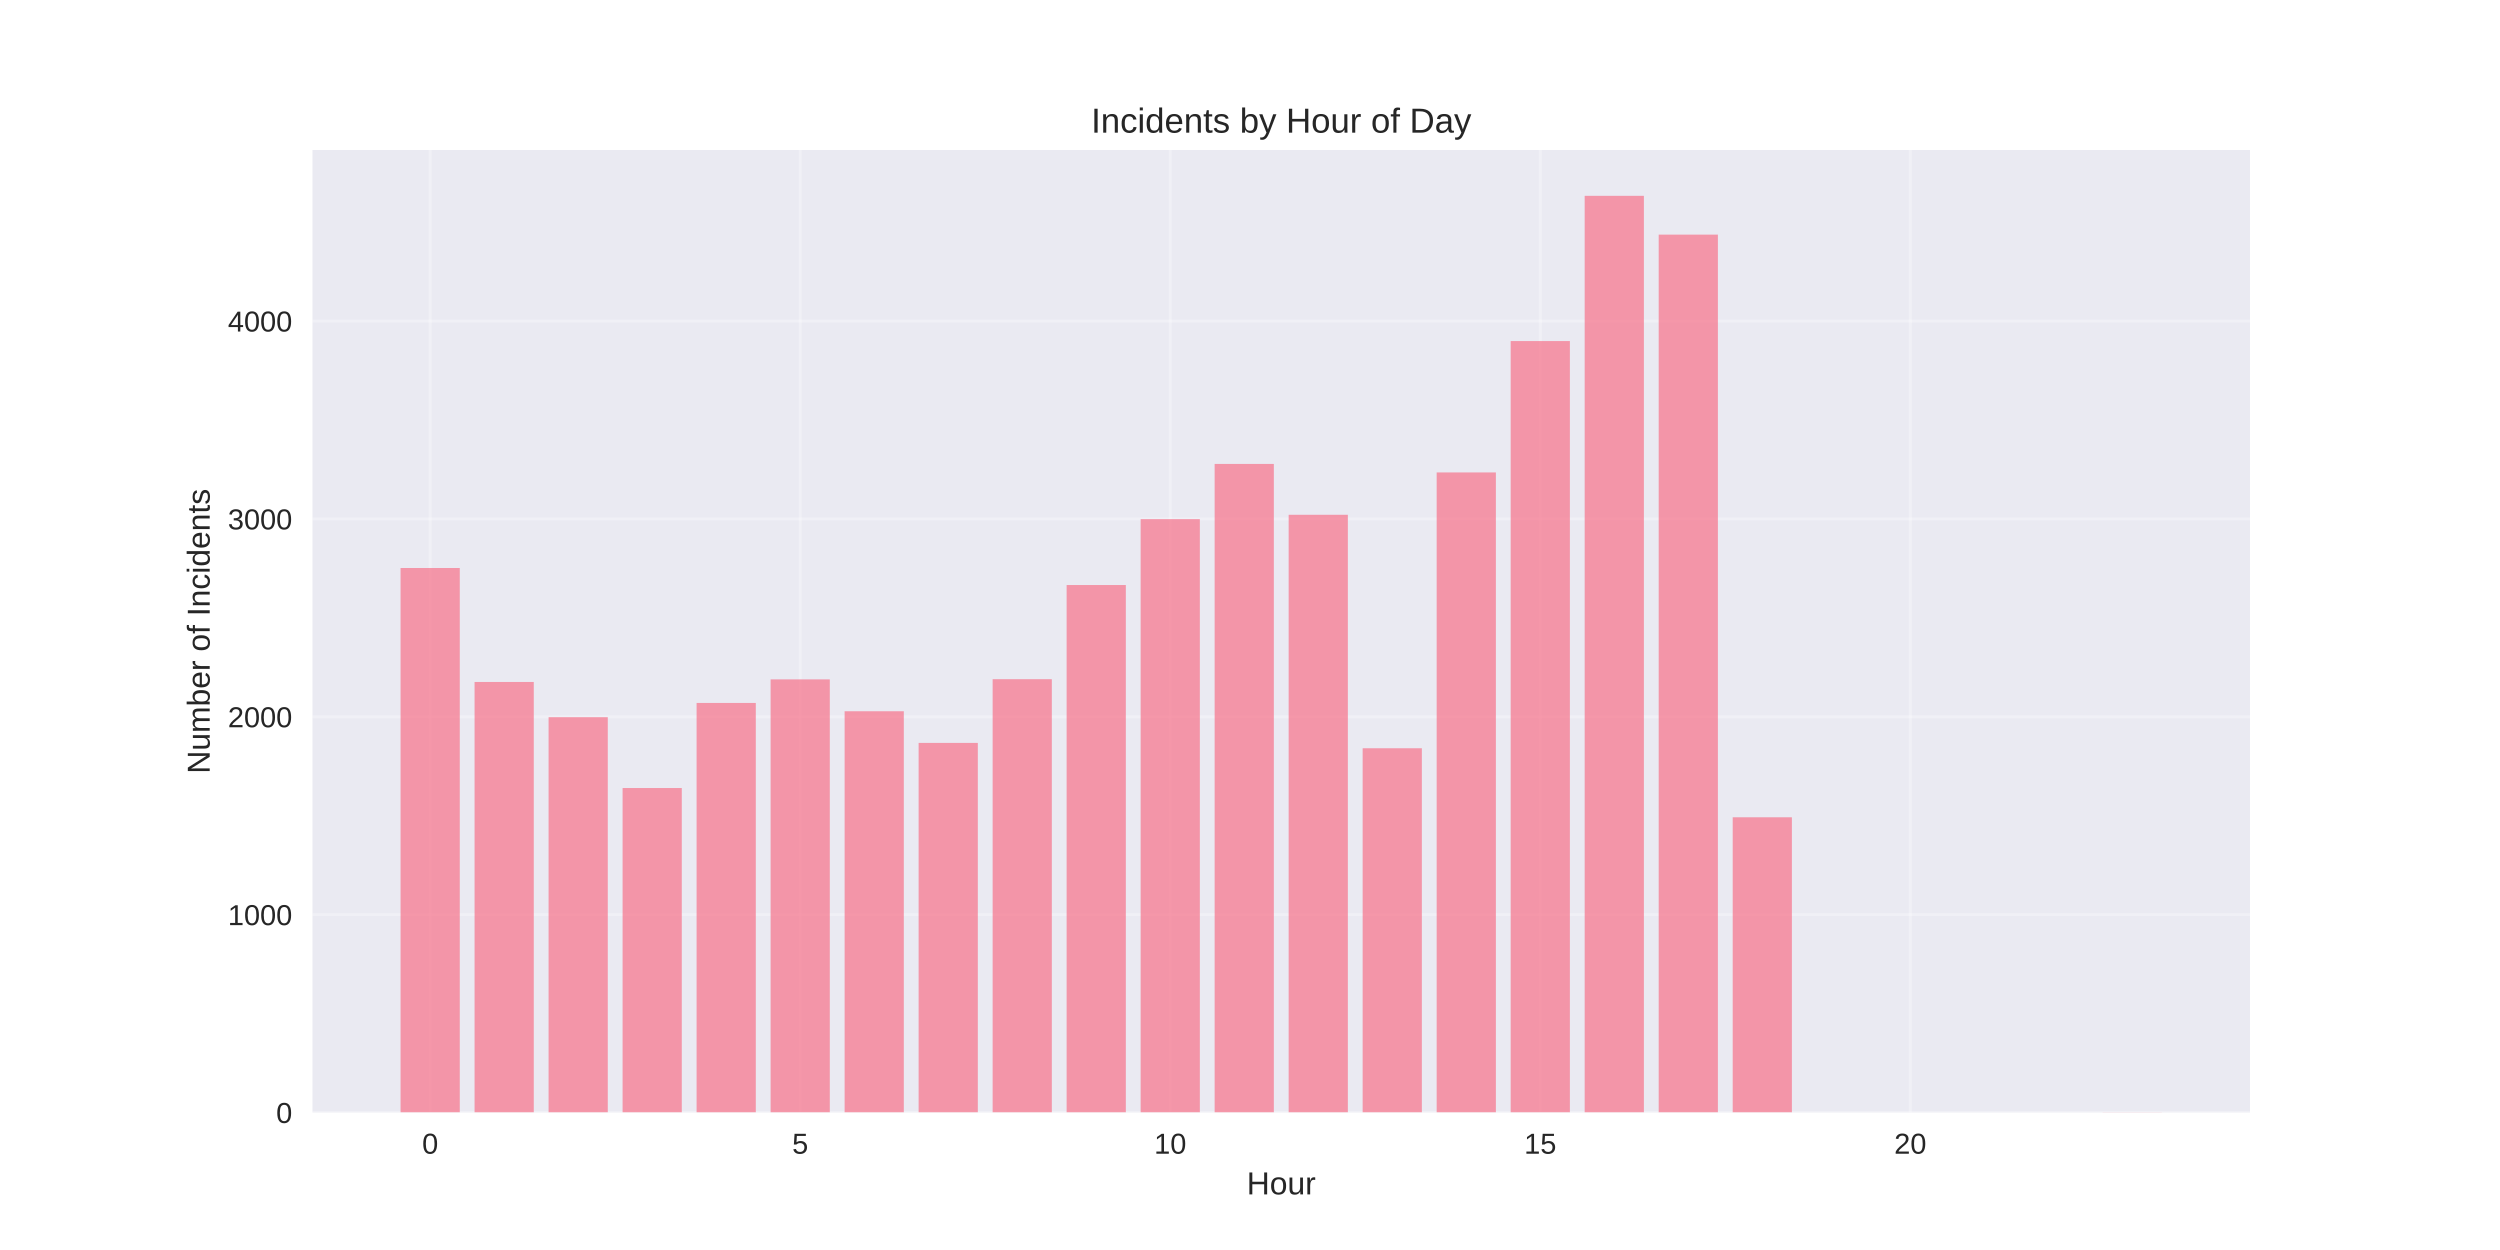
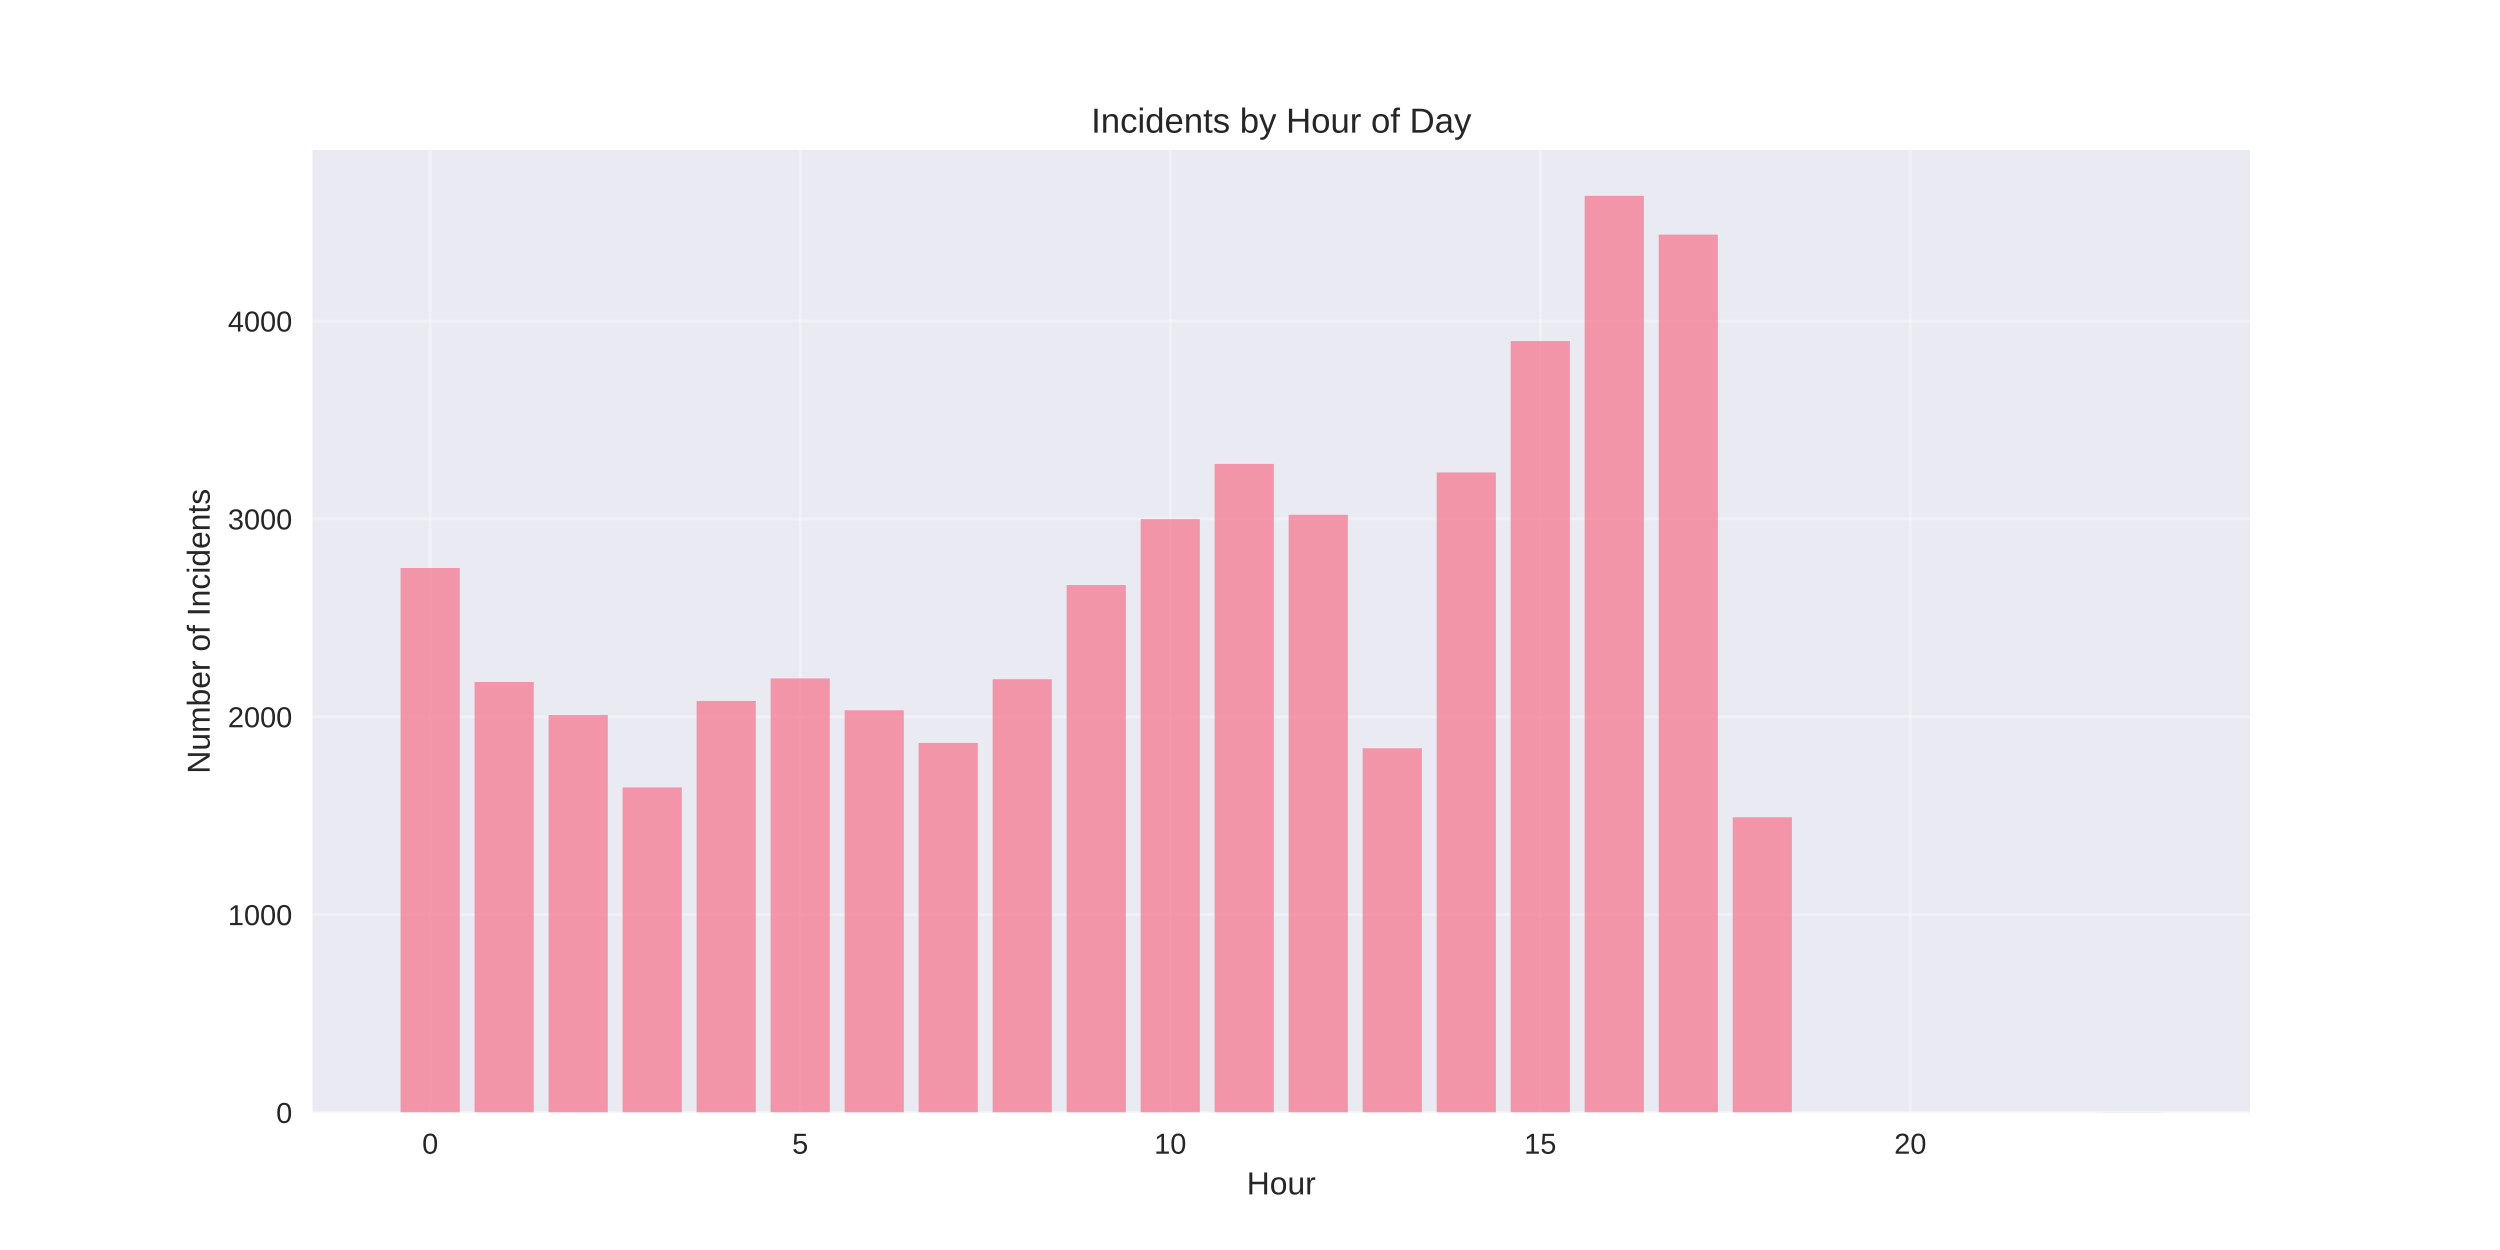
<svg xmlns="http://www.w3.org/2000/svg" width="864pt" height="432pt" viewBox="0 0 864 432" version="1.1">
  <defs>
    <style type="text/css">*{stroke-linejoin: round; stroke-linecap: butt}</style>
  </defs>
  <g id="figure_1">
    <g id="patch_1">
      <path d="M 0 432  L 864 432  L 864 0  L 0 0  z " style="fill: #ffffff" />
    </g>
    <g id="axes_1">
      <g id="patch_2">
        <path d="M 108 384.48  L 777.6 384.48  L 777.6 51.84  L 108 51.84  z " style="fill: #eaeaf2" />
      </g>
      <g id="matplotlib.axis_1">
        <g id="xtick_1">
          <g id="line2d_1">
-             <path d="M 148.667 384.48  L 148.667 51.84  " clip-path="url(#p326a23375b)" style="fill: none; stroke: #ffffff; stroke-opacity: 0.3; stroke-linecap: round" />
+             <path d="M 148.667 384.48  L 148.667 51.84  " clip-path="url(#p5c2d5b1d13)" style="fill: none; stroke: #ffffff; stroke-opacity: 0.3; stroke-linecap: round" />
          </g>
          <g id="line2d_2" />
          <g id="text_1">
            <text style="fill: #262626; font: 10px 'Arial', 'Liberation Sans', 'DejaVu Sans', 'Bitstream Vera Sans', sans-serif; text-anchor: middle" x="148.667" y="398.727" transform="rotate(-0 148.6671 398.7269)">0</text>
          </g>
        </g>
        <g id="xtick_2">
          <g id="line2d_3">
-             <path d="M 276.551 384.48  L 276.551 51.84  " clip-path="url(#p326a23375b)" style="fill: none; stroke: #ffffff; stroke-opacity: 0.3; stroke-linecap: round" />
+             <path d="M 276.551 384.48  L 276.551 51.84  " clip-path="url(#p5c2d5b1d13)" style="fill: none; stroke: #ffffff; stroke-opacity: 0.3; stroke-linecap: round" />
          </g>
          <g id="line2d_4" />
          <g id="text_2">
            <text style="fill: #262626; font: 10px 'Arial', 'Liberation Sans', 'DejaVu Sans', 'Bitstream Vera Sans', sans-serif; text-anchor: middle" x="276.551" y="398.727" transform="rotate(-0 276.551 398.7269)">5</text>
          </g>
        </g>
        <g id="xtick_3">
          <g id="line2d_5">
-             <path d="M 404.435 384.48  L 404.435 51.84  " clip-path="url(#p326a23375b)" style="fill: none; stroke: #ffffff; stroke-opacity: 0.3; stroke-linecap: round" />
+             <path d="M 404.435 384.48  L 404.435 51.84  " clip-path="url(#p5c2d5b1d13)" style="fill: none; stroke: #ffffff; stroke-opacity: 0.3; stroke-linecap: round" />
          </g>
          <g id="line2d_6" />
          <g id="text_3">
            <text style="fill: #262626; font: 10px 'Arial', 'Liberation Sans', 'DejaVu Sans', 'Bitstream Vera Sans', sans-serif; text-anchor: middle" x="404.435" y="398.727" transform="rotate(-0 404.4348 398.7269)">10</text>
          </g>
        </g>
        <g id="xtick_4">
          <g id="line2d_7">
-             <path d="M 532.319 384.48  L 532.319 51.84  " clip-path="url(#p326a23375b)" style="fill: none; stroke: #ffffff; stroke-opacity: 0.3; stroke-linecap: round" />
+             <path d="M 532.319 384.48  L 532.319 51.84  " clip-path="url(#p5c2d5b1d13)" style="fill: none; stroke: #ffffff; stroke-opacity: 0.3; stroke-linecap: round" />
          </g>
          <g id="line2d_8" />
          <g id="text_4">
            <text style="fill: #262626; font: 10px 'Arial', 'Liberation Sans', 'DejaVu Sans', 'Bitstream Vera Sans', sans-serif; text-anchor: middle" x="532.319" y="398.727" transform="rotate(-0 532.3187 398.7269)">15</text>
          </g>
        </g>
        <g id="xtick_5">
          <g id="line2d_9">
-             <path d="M 660.203 384.48  L 660.203 51.84  " clip-path="url(#p326a23375b)" style="fill: none; stroke: #ffffff; stroke-opacity: 0.3; stroke-linecap: round" />
+             <path d="M 660.203 384.48  L 660.203 51.84  " clip-path="url(#p5c2d5b1d13)" style="fill: none; stroke: #ffffff; stroke-opacity: 0.3; stroke-linecap: round" />
          </g>
          <g id="line2d_10" />
          <g id="text_5">
            <text style="fill: #262626; font: 10px 'Arial', 'Liberation Sans', 'DejaVu Sans', 'Bitstream Vera Sans', sans-serif; text-anchor: middle" x="660.203" y="398.727" transform="rotate(-0 660.2026 398.7269)">20</text>
          </g>
        </g>
        <g id="text_6">
          <text style="fill: #262626; font: 11px 'Arial', 'Liberation Sans', 'DejaVu Sans', 'Bitstream Vera Sans', sans-serif; text-anchor: middle" x="442.8" y="412.773" transform="rotate(-0 442.8 412.7734)">Hour</text>
        </g>
      </g>
      <g id="matplotlib.axis_2">
        <g id="ytick_1">
          <g id="line2d_11">
-             <path d="M 108 384.48  L 777.6 384.48  " clip-path="url(#p326a23375b)" style="fill: none; stroke: #ffffff; stroke-opacity: 0.3; stroke-linecap: round" />
+             <path d="M 108 384.48  L 777.6 384.48  " clip-path="url(#p5c2d5b1d13)" style="fill: none; stroke: #ffffff; stroke-opacity: 0.3; stroke-linecap: round" />
          </g>
          <g id="line2d_12" />
          <g id="text_7">
            <text style="fill: #262626; font: 10px 'Arial', 'Liberation Sans', 'DejaVu Sans', 'Bitstream Vera Sans', sans-serif; text-anchor: end" x="101" y="388.103" transform="rotate(-0 101 388.1034)">0</text>
          </g>
        </g>
        <g id="ytick_2">
          <g id="line2d_13">
-             <path d="M 108 316.101  L 777.6 316.101  " clip-path="url(#p326a23375b)" style="fill: none; stroke: #ffffff; stroke-opacity: 0.3; stroke-linecap: round" />
+             <path d="M 108 316.101  L 777.6 316.101  " clip-path="url(#p5c2d5b1d13)" style="fill: none; stroke: #ffffff; stroke-opacity: 0.3; stroke-linecap: round" />
          </g>
          <g id="line2d_14" />
          <g id="text_8">
            <text style="fill: #262626; font: 10px 'Arial', 'Liberation Sans', 'DejaVu Sans', 'Bitstream Vera Sans', sans-serif; text-anchor: end" x="101" y="319.724" transform="rotate(-0 101 319.7244)">1000</text>
          </g>
        </g>
        <g id="ytick_3">
          <g id="line2d_15">
-             <path d="M 108 247.722  L 777.6 247.722  " clip-path="url(#p326a23375b)" style="fill: none; stroke: #ffffff; stroke-opacity: 0.3; stroke-linecap: round" />
+             <path d="M 108 247.722  L 777.6 247.722  " clip-path="url(#p5c2d5b1d13)" style="fill: none; stroke: #ffffff; stroke-opacity: 0.3; stroke-linecap: round" />
          </g>
          <g id="line2d_16" />
          <g id="text_9">
            <text style="fill: #262626; font: 10px 'Arial', 'Liberation Sans', 'DejaVu Sans', 'Bitstream Vera Sans', sans-serif; text-anchor: end" x="101" y="251.345" transform="rotate(-0 101 251.3454)">2000</text>
          </g>
        </g>
        <g id="ytick_4">
          <g id="line2d_17">
-             <path d="M 108 179.343  L 777.6 179.343  " clip-path="url(#p326a23375b)" style="fill: none; stroke: #ffffff; stroke-opacity: 0.3; stroke-linecap: round" />
+             <path d="M 108 179.343  L 777.6 179.343  " clip-path="url(#p5c2d5b1d13)" style="fill: none; stroke: #ffffff; stroke-opacity: 0.3; stroke-linecap: round" />
          </g>
          <g id="line2d_18" />
          <g id="text_10">
            <text style="fill: #262626; font: 10px 'Arial', 'Liberation Sans', 'DejaVu Sans', 'Bitstream Vera Sans', sans-serif; text-anchor: end" x="101" y="182.966" transform="rotate(-0 101 182.9664)">3000</text>
          </g>
        </g>
        <g id="ytick_5">
          <g id="line2d_19">
-             <path d="M 108 110.964  L 777.6 110.964  " clip-path="url(#p326a23375b)" style="fill: none; stroke: #ffffff; stroke-opacity: 0.3; stroke-linecap: round" />
+             <path d="M 108 110.964  L 777.6 110.964  " clip-path="url(#p5c2d5b1d13)" style="fill: none; stroke: #ffffff; stroke-opacity: 0.3; stroke-linecap: round" />
          </g>
          <g id="line2d_20" />
          <g id="text_11">
            <text style="fill: #262626; font: 10px 'Arial', 'Liberation Sans', 'DejaVu Sans', 'Bitstream Vera Sans', sans-serif; text-anchor: end" x="101" y="114.587" transform="rotate(-0 101 114.5874)">4000</text>
          </g>
        </g>
        <g id="text_12">
          <text style="fill: #262626; font: 11px 'Arial', 'Liberation Sans', 'DejaVu Sans', 'Bitstream Vera Sans', sans-serif; text-anchor: middle" x="72.474" y="218.16" transform="rotate(-90 72.47375 218.16)">Number of Incidents</text>
        </g>
      </g>
      <g id="patch_3">
-         <path d="M 138.436 384.48  L 158.898 384.48  L 158.898 196.301  L 138.436 196.301  z " clip-path="url(#p326a23375b)" style="fill: #f77189; opacity: 0.7" />
+         <path d="M 138.436 384.48  L 158.898 384.48  L 158.898 196.301  L 138.436 196.301  z " clip-path="url(#p5c2d5b1d13)" style="fill: #f77189; opacity: 0.7" />
      </g>
      <g id="patch_4">
-         <path d="M 164.013 384.48  L 184.475 384.48  L 184.475 235.687  L 164.013 235.687  z " clip-path="url(#p326a23375b)" style="fill: #f77189; opacity: 0.7" />
+         <path d="M 164.013 384.48  L 184.475 384.48  L 184.475 235.687  L 164.013 235.687  z " clip-path="url(#p5c2d5b1d13)" style="fill: #f77189; opacity: 0.7" />
      </g>
      <g id="patch_5">
-         <path d="M 189.59 384.48  L 210.051 384.48  L 210.051 247.859  L 189.59 247.859  z " clip-path="url(#p326a23375b)" style="fill: #f77189; opacity: 0.7" />
+         <path d="M 189.59 384.48  L 210.051 384.48  L 210.051 247.107  L 189.59 247.107  z " clip-path="url(#p5c2d5b1d13)" style="fill: #f77189; opacity: 0.7" />
      </g>
      <g id="patch_6">
-         <path d="M 215.167 384.48  L 235.628 384.48  L 235.628 272.338  L 215.167 272.338  z " clip-path="url(#p326a23375b)" style="fill: #f77189; opacity: 0.7" />
+         <path d="M 215.167 384.48  L 235.628 384.48  L 235.628 272.133  L 215.167 272.133  z " clip-path="url(#p5c2d5b1d13)" style="fill: #f77189; opacity: 0.7" />
      </g>
      <g id="patch_7">
-         <path d="M 240.743 384.48  L 261.205 384.48  L 261.205 242.935  L 240.743 242.935  z " clip-path="url(#p326a23375b)" style="fill: #f77189; opacity: 0.7" />
+         <path d="M 240.743 384.48  L 261.205 384.48  L 261.205 242.252  L 240.743 242.252  z " clip-path="url(#p5c2d5b1d13)" style="fill: #f77189; opacity: 0.7" />
      </g>
      <g id="patch_8">
-         <path d="M 266.32 384.48  L 286.782 384.48  L 286.782 234.798  L 266.32 234.798  z " clip-path="url(#p326a23375b)" style="fill: #f77189; opacity: 0.7" />
+         <path d="M 266.32 384.48  L 286.782 384.48  L 286.782 234.456  L 266.32 234.456  z " clip-path="url(#p5c2d5b1d13)" style="fill: #f77189; opacity: 0.7" />
      </g>
      <g id="patch_9">
-         <path d="M 291.897 384.48  L 312.358 384.48  L 312.358 245.807  L 291.897 245.807  z " clip-path="url(#p326a23375b)" style="fill: #f77189; opacity: 0.7" />
+         <path d="M 291.897 384.48  L 312.358 384.48  L 312.358 245.465  L 291.897 245.465  z " clip-path="url(#p5c2d5b1d13)" style="fill: #f77189; opacity: 0.7" />
      </g>
      <g id="patch_10">
-         <path d="M 317.474 384.48  L 337.935 384.48  L 337.935 256.748  L 317.474 256.748  z " clip-path="url(#p326a23375b)" style="fill: #f77189; opacity: 0.7" />
+         <path d="M 317.474 384.48  L 337.935 384.48  L 337.935 256.748  L 317.474 256.748  z " clip-path="url(#p5c2d5b1d13)" style="fill: #f77189; opacity: 0.7" />
      </g>
      <g id="patch_11">
-         <path d="M 343.051 384.48  L 363.512 384.48  L 363.512 234.73  L 343.051 234.73  z " clip-path="url(#p326a23375b)" style="fill: #f77189; opacity: 0.7" />
+         <path d="M 343.051 384.48  L 363.512 384.48  L 363.512 234.73  L 343.051 234.73  z " clip-path="url(#p5c2d5b1d13)" style="fill: #f77189; opacity: 0.7" />
      </g>
      <g id="patch_12">
-         <path d="M 368.627 384.48  L 389.089 384.48  L 389.089 202.182  L 368.627 202.182  z " clip-path="url(#p326a23375b)" style="fill: #f77189; opacity: 0.7" />
+         <path d="M 368.627 384.48  L 389.089 384.48  L 389.089 202.182  L 368.627 202.182  z " clip-path="url(#p5c2d5b1d13)" style="fill: #f77189; opacity: 0.7" />
      </g>
      <g id="patch_13">
-         <path d="M 394.204 384.48  L 414.666 384.48  L 414.666 179.411  L 394.204 179.411  z " clip-path="url(#p326a23375b)" style="fill: #f77189; opacity: 0.7" />
+         <path d="M 394.204 384.48  L 414.666 384.48  L 414.666 179.411  L 394.204 179.411  z " clip-path="url(#p5c2d5b1d13)" style="fill: #f77189; opacity: 0.7" />
      </g>
      <g id="patch_14">
-         <path d="M 419.781 384.48  L 440.242 384.48  L 440.242 160.334  L 419.781 160.334  z " clip-path="url(#p326a23375b)" style="fill: #f77189; opacity: 0.7" />
+         <path d="M 419.781 384.48  L 440.242 384.48  L 440.242 160.334  L 419.781 160.334  z " clip-path="url(#p5c2d5b1d13)" style="fill: #f77189; opacity: 0.7" />
      </g>
      <g id="patch_15">
-         <path d="M 445.358 384.48  L 465.819 384.48  L 465.819 177.907  L 445.358 177.907  z " clip-path="url(#p326a23375b)" style="fill: #f77189; opacity: 0.7" />
+         <path d="M 445.358 384.48  L 465.819 384.48  L 465.819 177.907  L 445.358 177.907  z " clip-path="url(#p5c2d5b1d13)" style="fill: #f77189; opacity: 0.7" />
      </g>
      <g id="patch_16">
-         <path d="M 470.934 384.48  L 491.396 384.48  L 491.396 258.594  L 470.934 258.594  z " clip-path="url(#p326a23375b)" style="fill: #f77189; opacity: 0.7" />
+         <path d="M 470.934 384.48  L 491.396 384.48  L 491.396 258.594  L 470.934 258.594  z " clip-path="url(#p5c2d5b1d13)" style="fill: #f77189; opacity: 0.7" />
      </g>
      <g id="patch_17">
-         <path d="M 496.511 384.48  L 516.973 384.48  L 516.973 163.274  L 496.511 163.274  z " clip-path="url(#p326a23375b)" style="fill: #f77189; opacity: 0.7" />
+         <path d="M 496.511 384.48  L 516.973 384.48  L 516.973 163.274  L 496.511 163.274  z " clip-path="url(#p5c2d5b1d13)" style="fill: #f77189; opacity: 0.7" />
      </g>
      <g id="patch_18">
-         <path d="M 522.088 384.48  L 542.549 384.48  L 542.549 117.87  L 522.088 117.87  z " clip-path="url(#p326a23375b)" style="fill: #f77189; opacity: 0.7" />
+         <path d="M 522.088 384.48  L 542.549 384.48  L 542.549 117.87  L 522.088 117.87  z " clip-path="url(#p5c2d5b1d13)" style="fill: #f77189; opacity: 0.7" />
      </g>
      <g id="patch_19">
-         <path d="M 547.665 384.48  L 568.126 384.48  L 568.126 67.68  L 547.665 67.68  z " clip-path="url(#p326a23375b)" style="fill: #f77189; opacity: 0.7" />
+         <path d="M 547.665 384.48  L 568.126 384.48  L 568.126 67.68  L 547.665 67.68  z " clip-path="url(#p5c2d5b1d13)" style="fill: #f77189; opacity: 0.7" />
      </g>
      <g id="patch_20">
-         <path d="M 573.242 384.48  L 593.703 384.48  L 593.703 81.082  L 573.242 81.082  z " clip-path="url(#p326a23375b)" style="fill: #f77189; opacity: 0.7" />
+         <path d="M 573.242 384.48  L 593.703 384.48  L 593.703 81.082  L 573.242 81.082  z " clip-path="url(#p5c2d5b1d13)" style="fill: #f77189; opacity: 0.7" />
      </g>
      <g id="patch_21">
-         <path d="M 598.818 384.48  L 619.28 384.48  L 619.28 282.459  L 598.818 282.459  z " clip-path="url(#p326a23375b)" style="fill: #f77189; opacity: 0.7" />
+         <path d="M 598.818 384.48  L 619.28 384.48  L 619.28 282.459  L 598.818 282.459  z " clip-path="url(#p5c2d5b1d13)" style="fill: #f77189; opacity: 0.7" />
      </g>
      <g id="patch_22">
-         <path d="M 726.702 384.48  L 747.164 384.48  L 747.164 384.412  L 726.702 384.412  z " clip-path="url(#p326a23375b)" style="fill: #f77189; opacity: 0.7" />
+         <path d="M 726.702 384.48  L 747.164 384.48  L 747.164 384.412  L 726.702 384.412  z " clip-path="url(#p5c2d5b1d13)" style="fill: #f77189; opacity: 0.7" />
      </g>
      <g id="patch_23">
        <path d="M 108 384.48  L 108 51.84  " style="fill: none" />
      </g>
      <g id="patch_24">
        <path d="M 777.6 384.48  L 777.6 51.84  " style="fill: none" />
      </g>
      <g id="patch_25">
        <path d="M 108 384.48  L 777.6 384.48  " style="fill: none" />
      </g>
      <g id="patch_26">
        <path d="M 108 51.84  L 777.6 51.84  " style="fill: none" />
      </g>
      <g id="text_13">
        <text style="fill: #262626; font: 12px 'Arial', 'Liberation Sans', 'DejaVu Sans', 'Bitstream Vera Sans', sans-serif; text-anchor: middle" x="442.8" y="45.84" transform="rotate(-0 442.8 45.84)">Incidents by Hour of Day</text>
      </g>
    </g>
  </g>
  <defs>
-     <clipPath id="p326a23375b">
+     <clipPath id="p5c2d5b1d13">
      <rect x="108" y="51.84" width="669.6" height="332.64" />
    </clipPath>
  </defs>
</svg>
